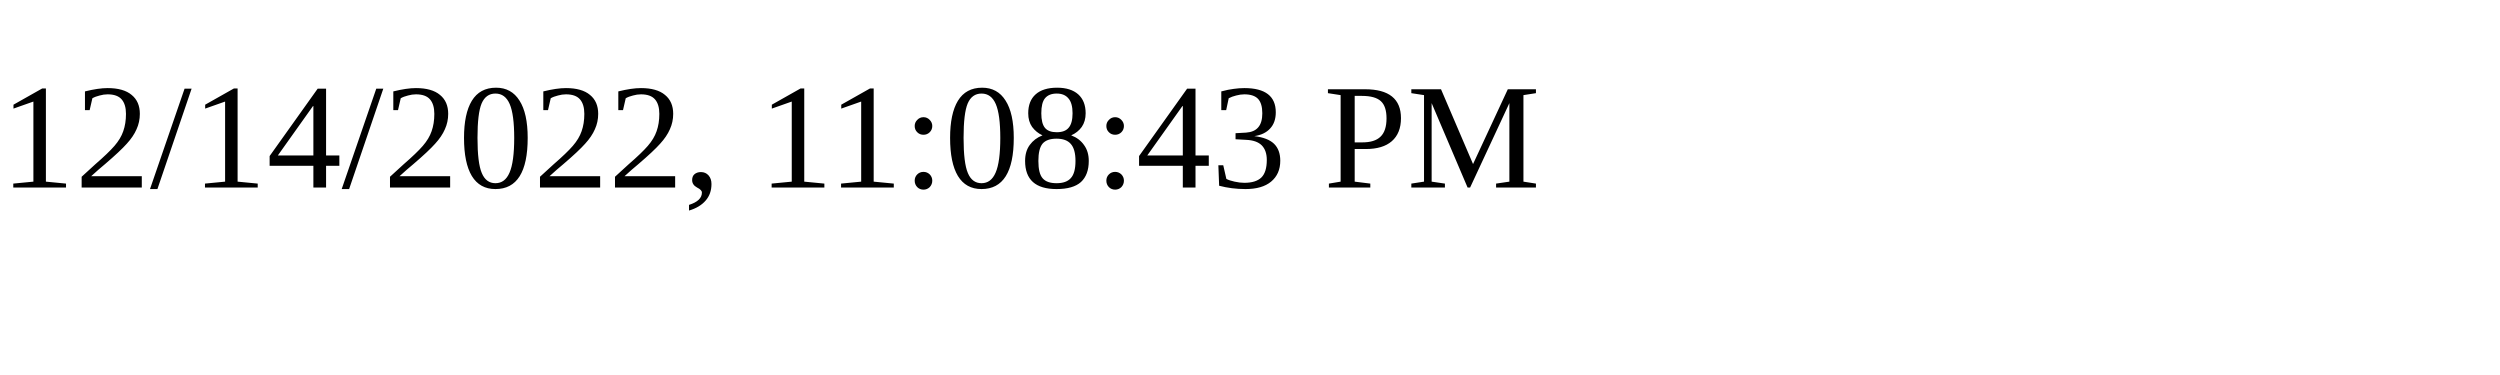
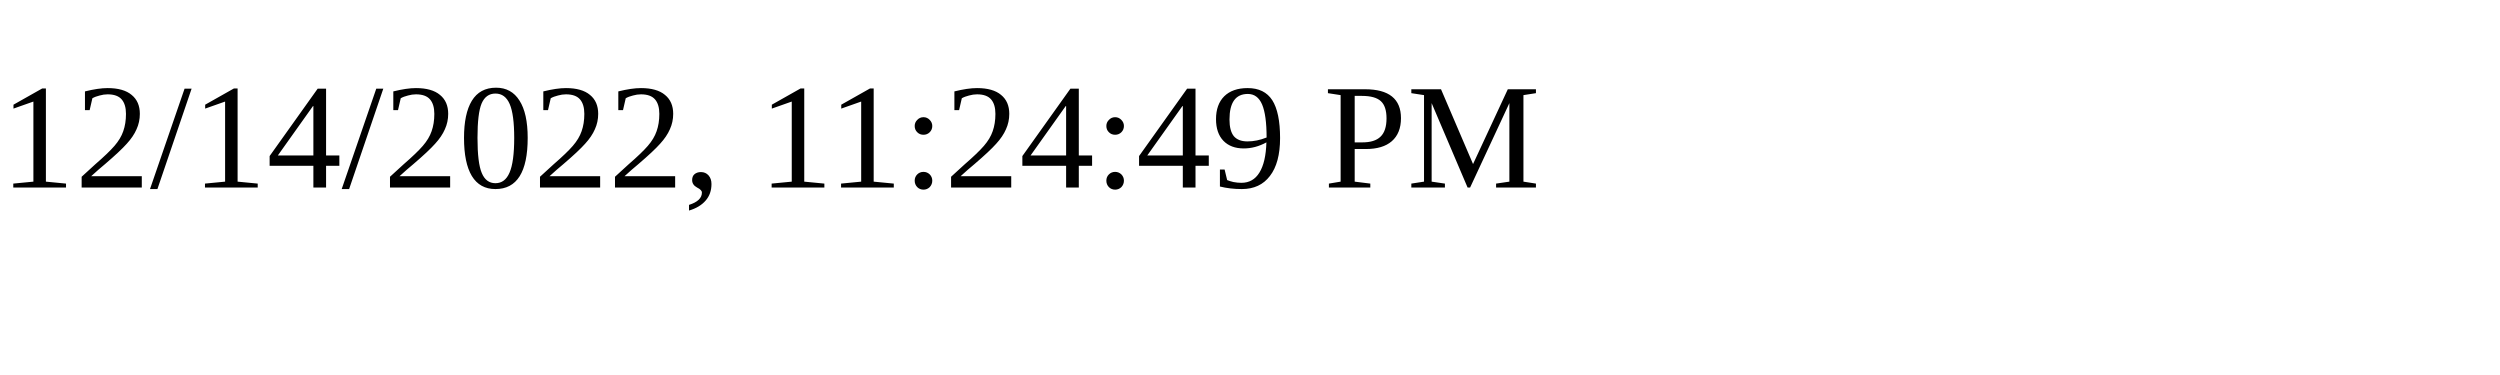
<svg xmlns="http://www.w3.org/2000/svg" height="30" width="200">
-   <text x="0" y="15">12/14/2022, 11:08:43 PM</text>
+   <text x="0" y="15">12/14/2022, 11:24:49 PM</text>
</svg>
